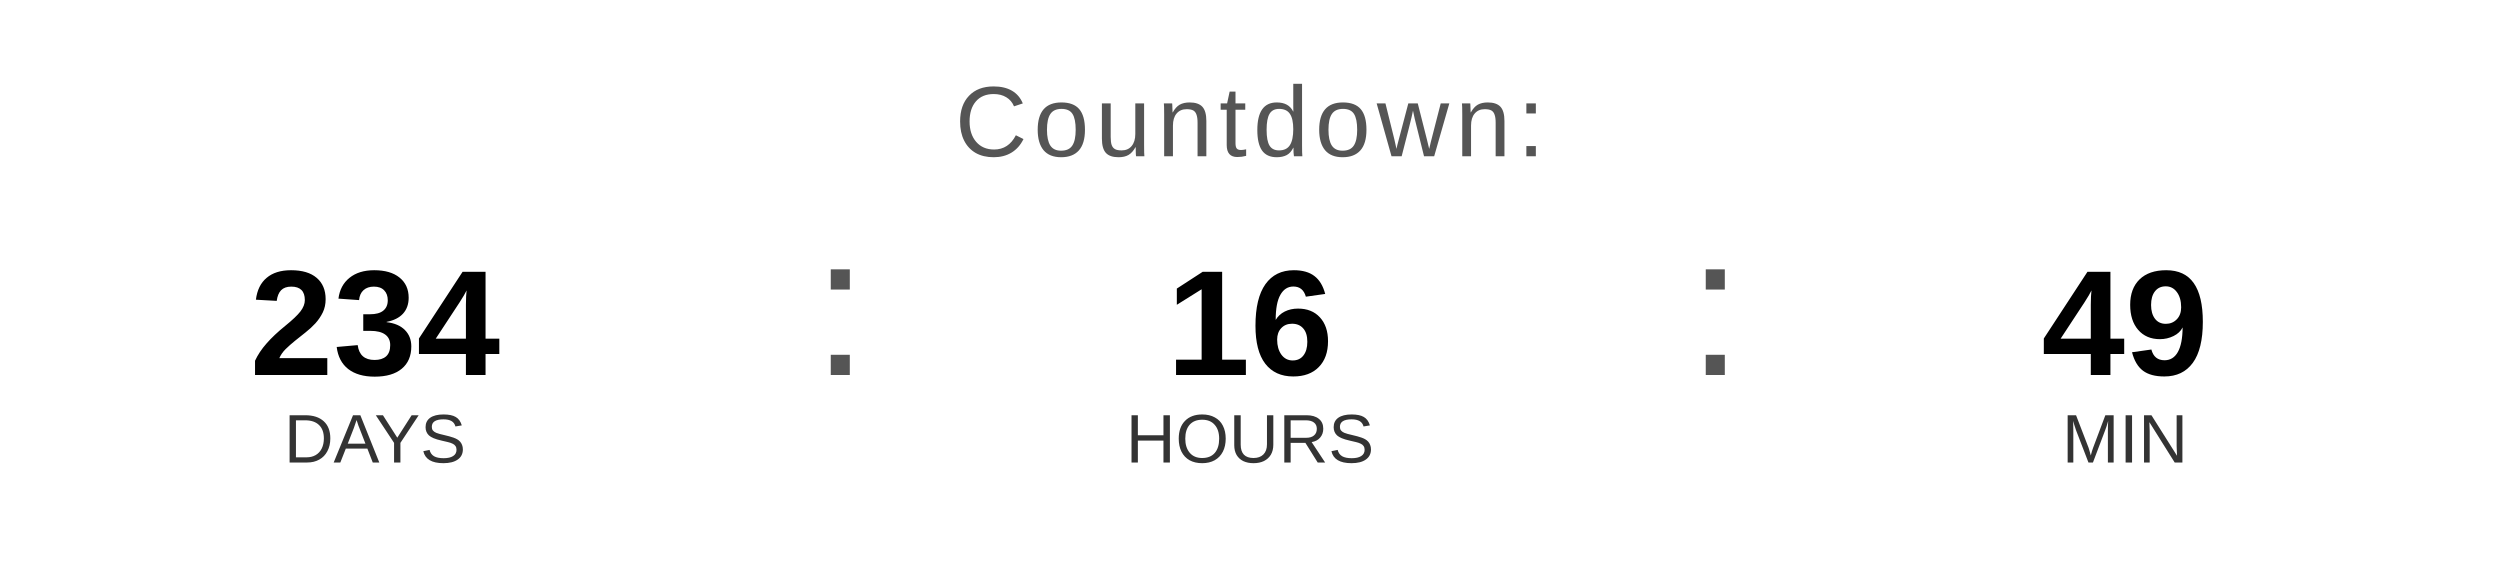
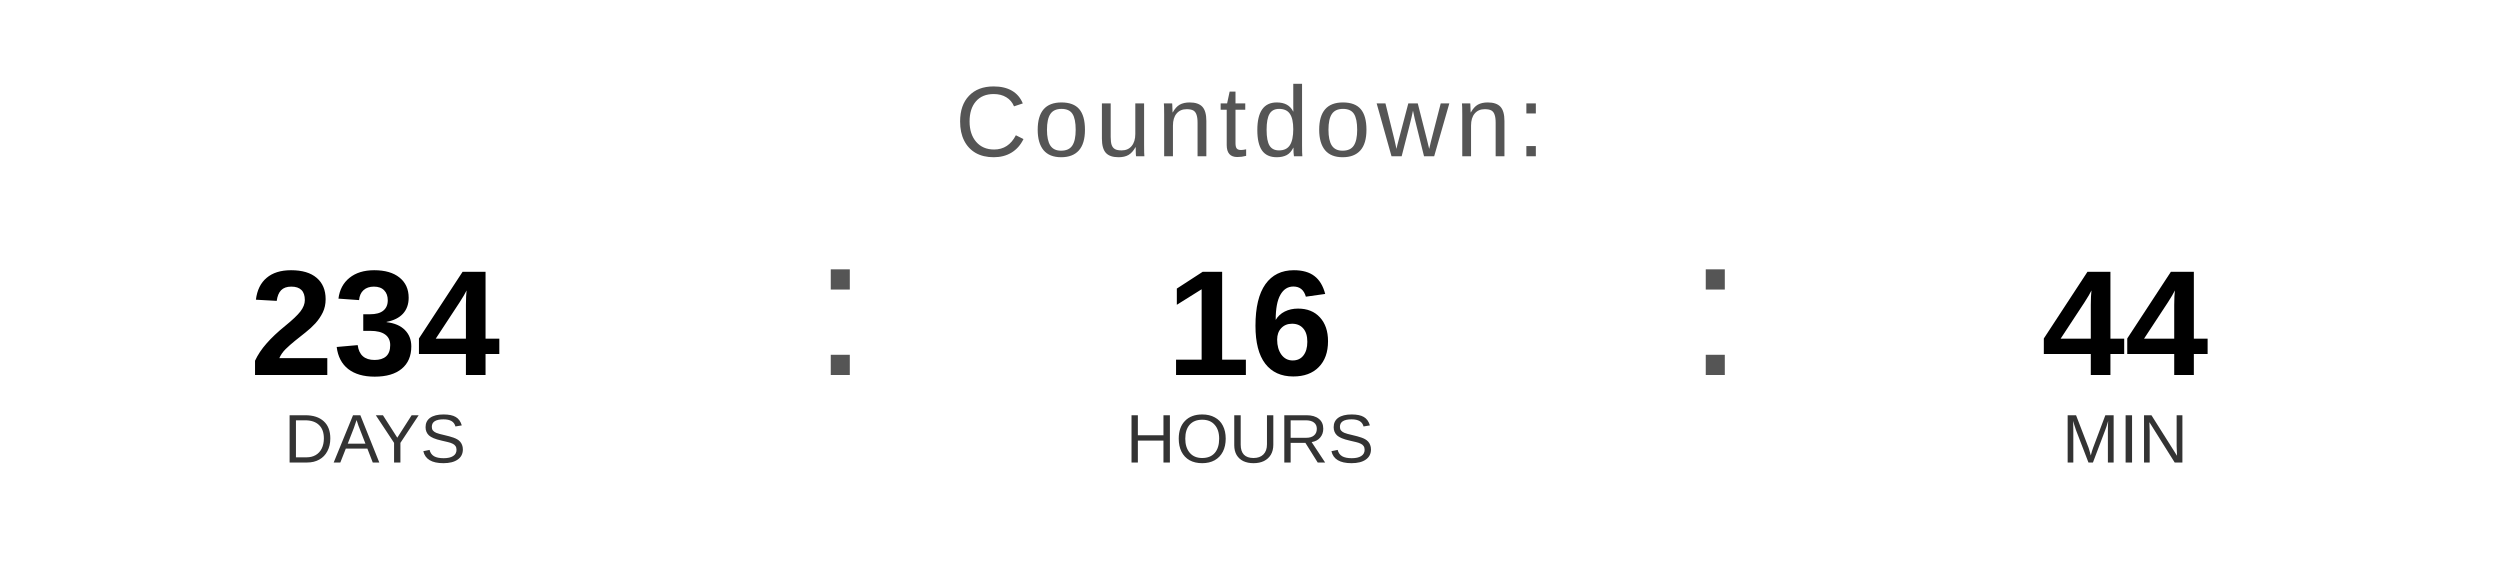
<svg xmlns="http://www.w3.org/2000/svg" width="400" height="90" viewBox="0 0 400 90">
  <text x="200" y="25" font-family="Arial, Helvetica, sans-serif" font-size="16" fill="#555555" text-anchor="middle" letter-spacing="1">
    Countdown:
  </text>
  <text x="60" y="60" font-family="Arial, Helvetica, sans-serif" font-size="24" font-weight="bold" fill="#000000" text-anchor="middle">234</text>
  <text x="60" y="74" font-family="Arial, Helvetica, sans-serif" font-size="11" fill="#333333" text-anchor="middle">DAYS</text>
  <text x="130" y="60" font-family="Arial, sans-serif" font-size="32" fill="#555555">:</text>
  <text x="200" y="60" font-family="Arial, Helvetica, sans-serif" font-size="24" font-weight="bold" fill="#000000" text-anchor="middle">16</text>
  <text x="200" y="74" font-family="Arial, Helvetica, sans-serif" font-size="11" fill="#333333" text-anchor="middle">HOURS</text>
  <text x="270" y="60" font-family="Arial, sans-serif" font-size="32" fill="#555555">:</text>
-   <text x="340" y="60" font-family="Arial, Helvetica, sans-serif" font-size="24" font-weight="bold" fill="#000000" text-anchor="middle">49</text>
+   <text x="340" y="60" font-family="Arial, Helvetica, sans-serif" font-size="24" font-weight="bold" fill="#000000" text-anchor="middle">44</text>
  <text x="340" y="74" font-family="Arial, Helvetica, sans-serif" font-size="11" fill="#333333" text-anchor="middle">MIN</text>
</svg>
